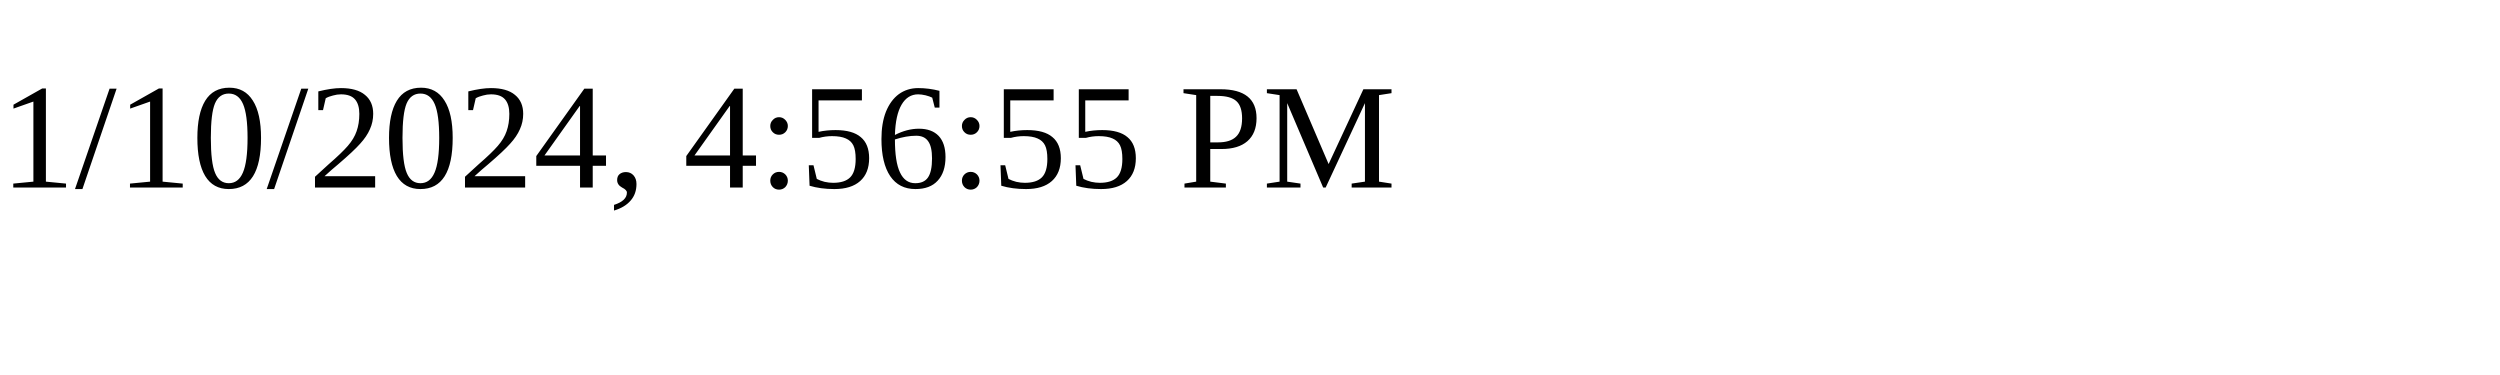
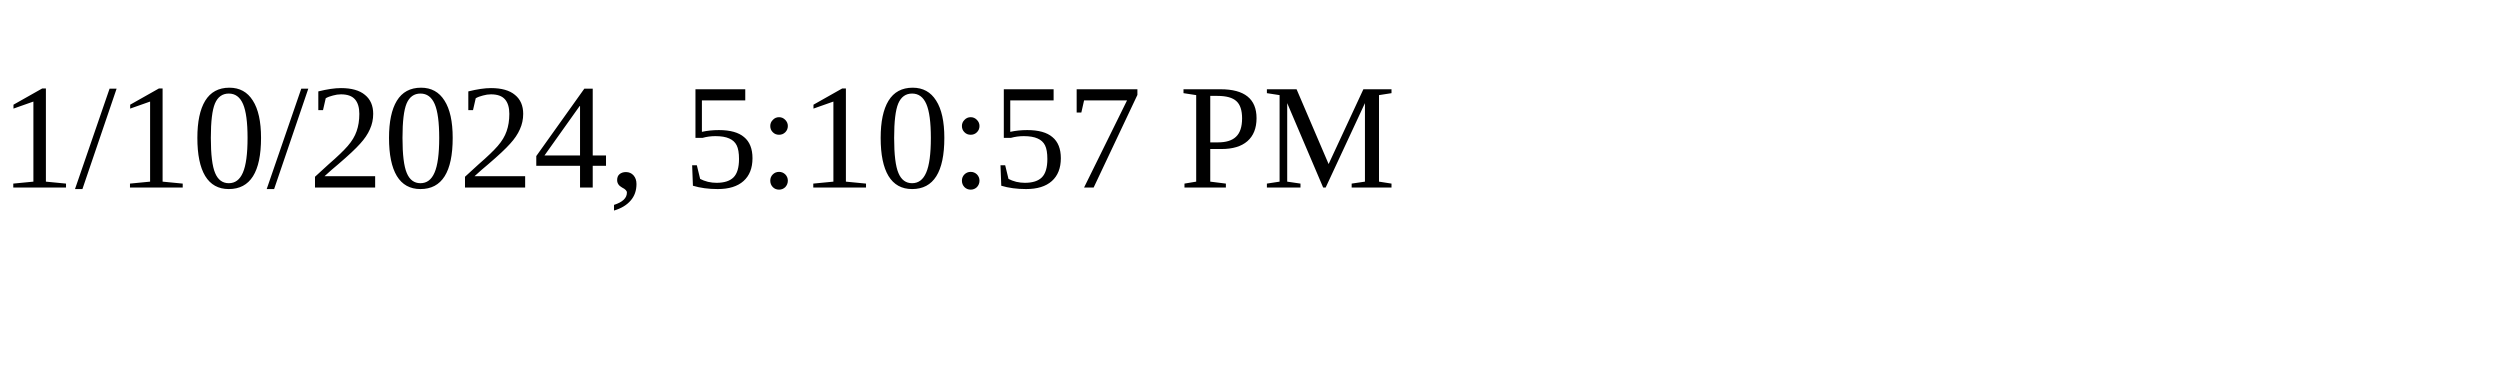
<svg xmlns="http://www.w3.org/2000/svg" height="30" width="200">
-   <text x="0" y="15">1/10/2024, 4:56:55 PM</text>
+   <text x="0" y="15">1/10/2024, 5:10:57 PM</text>
</svg>
